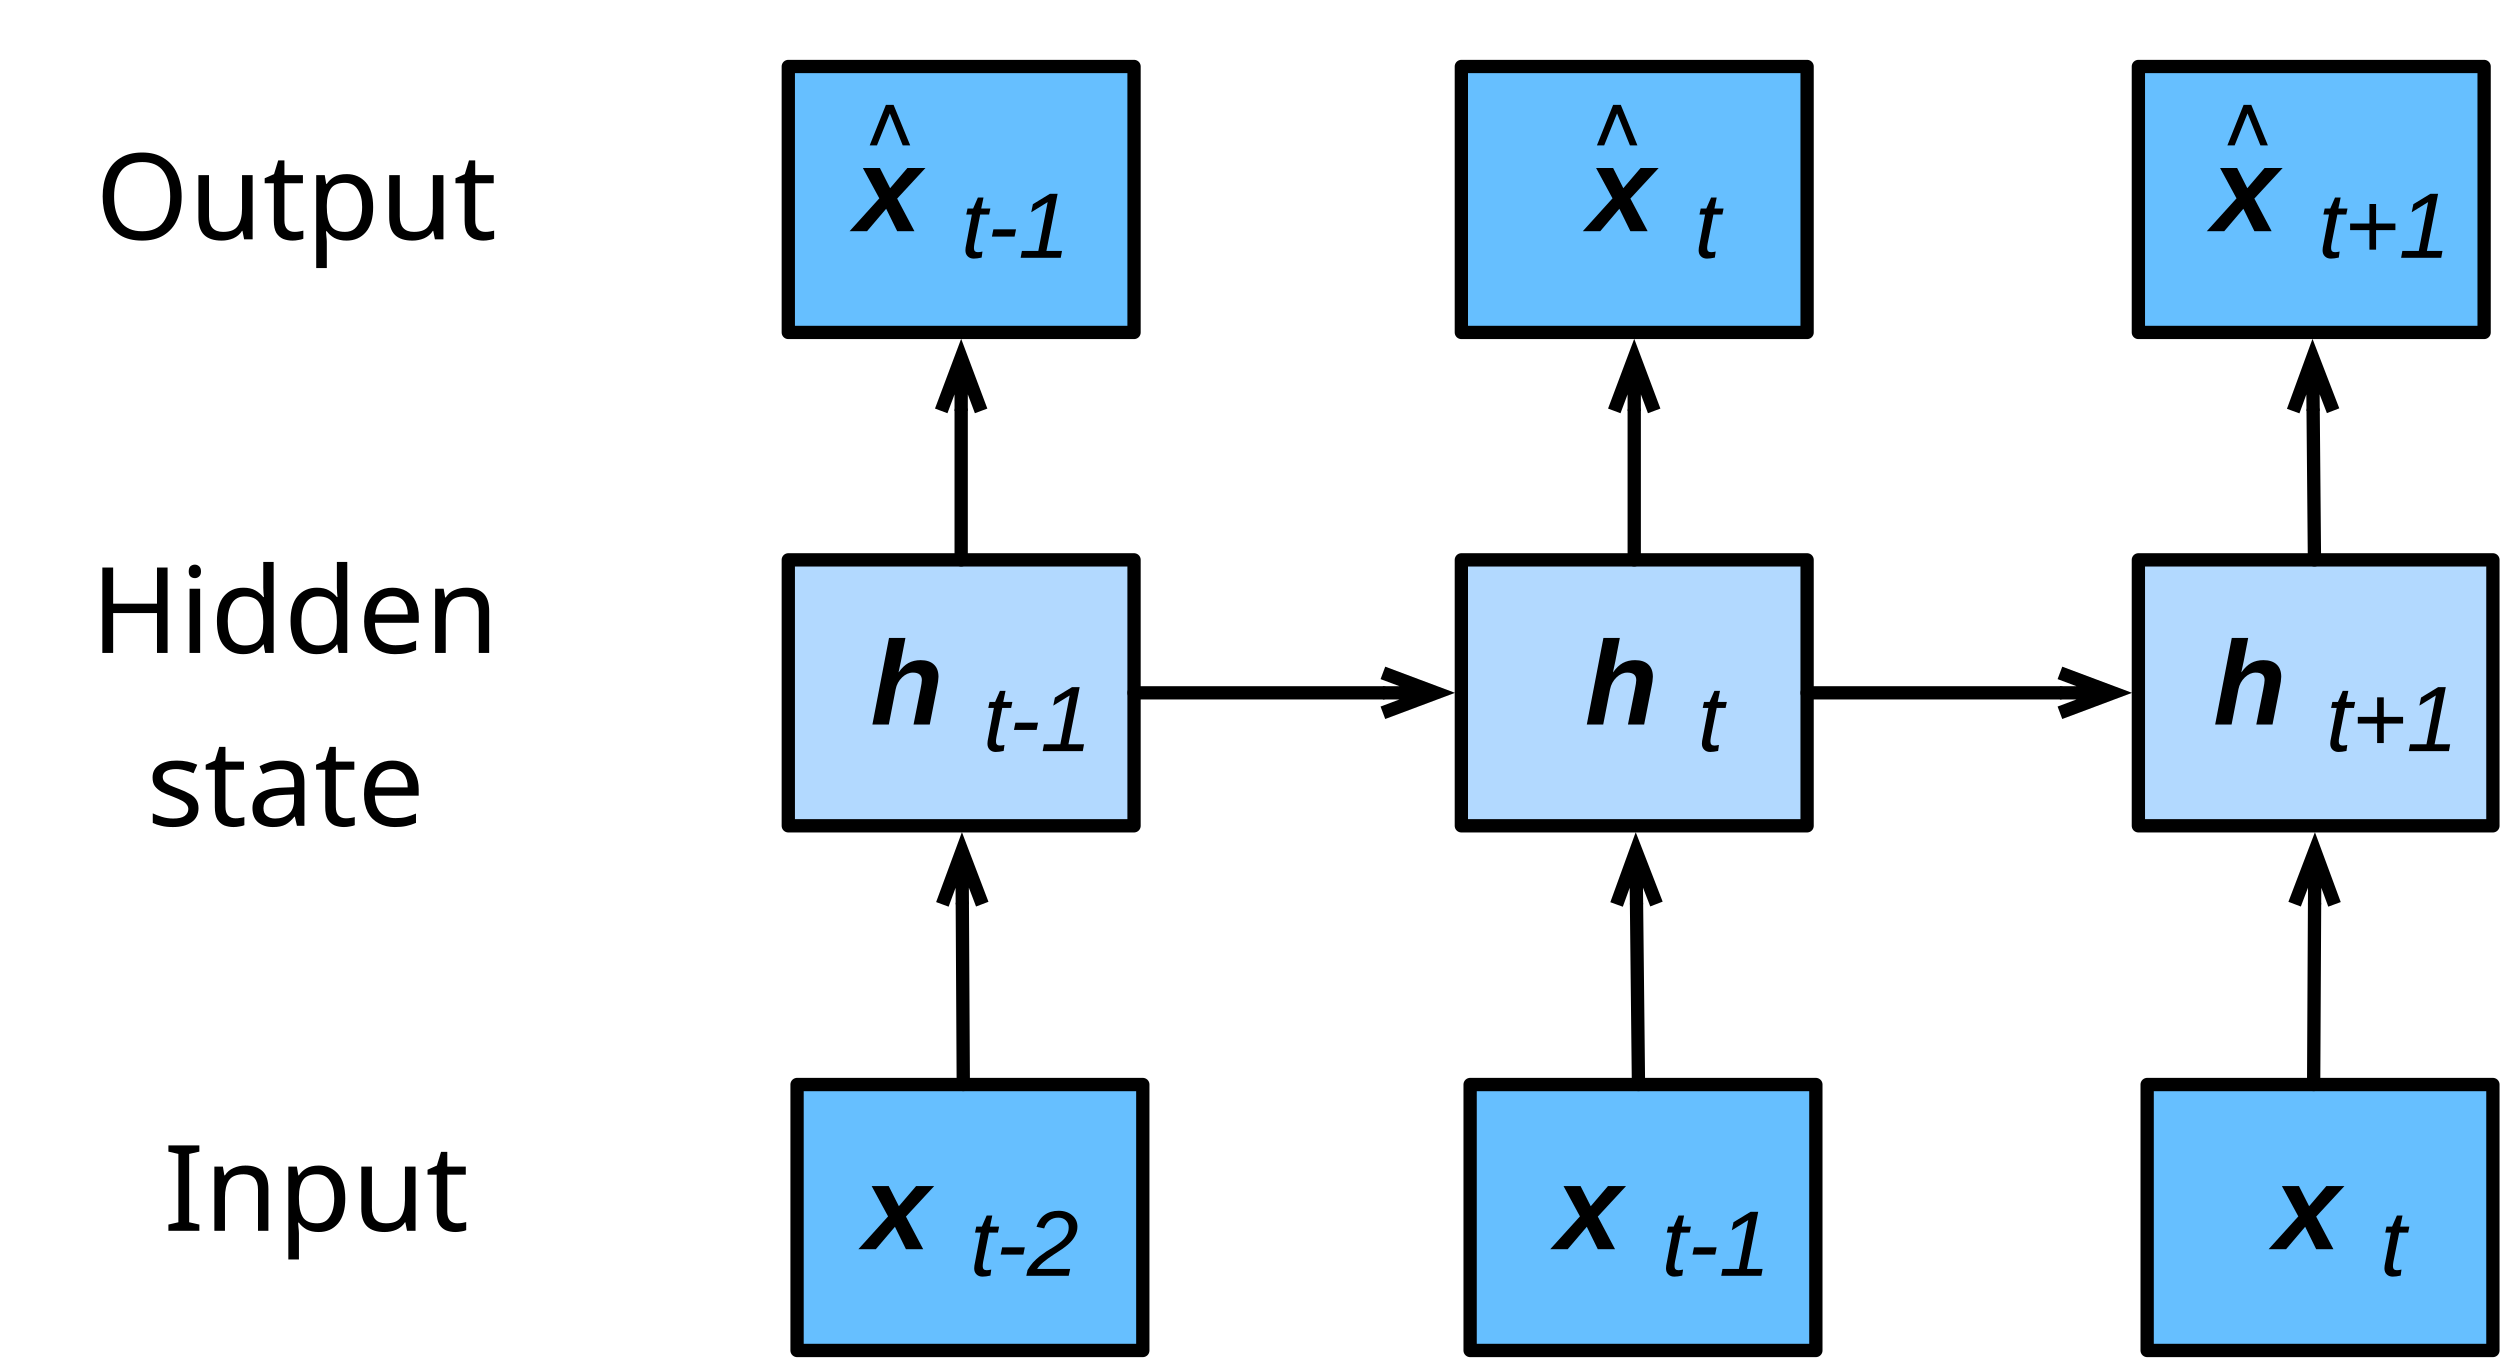
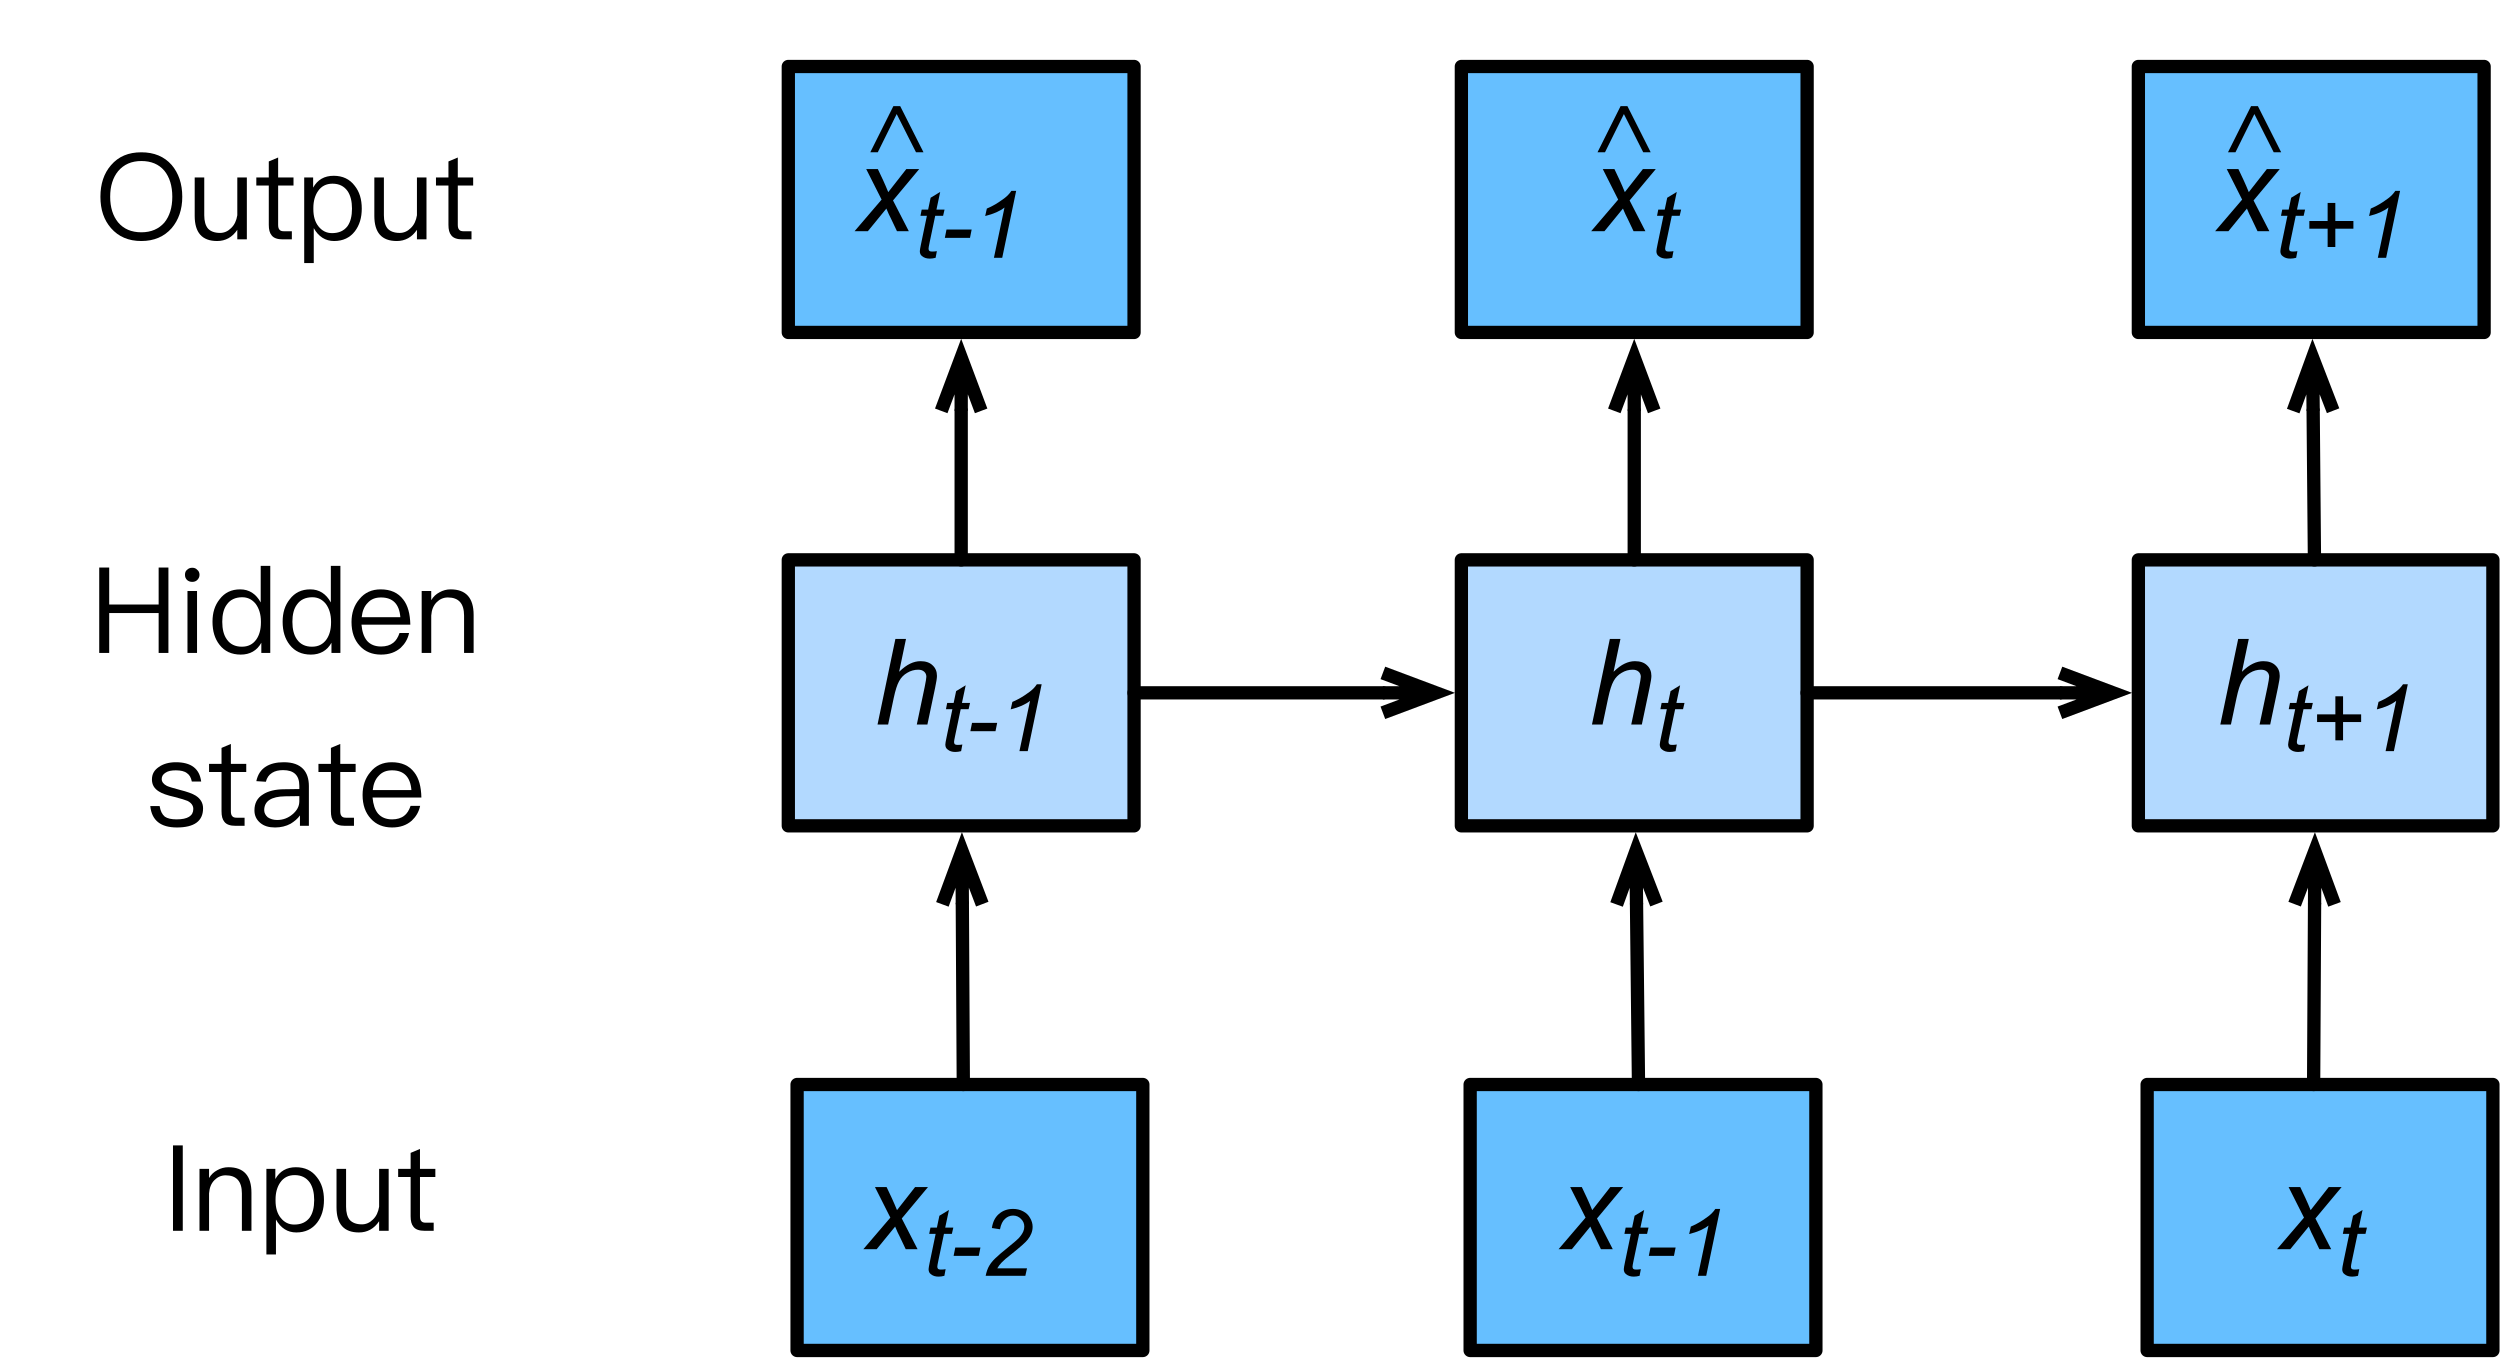
- <svg xmlns="http://www.w3.org/2000/svg" version="1.1" viewBox="13 69 188 103" width="188" height="103">
+ <svg xmlns="http://www.w3.org/2000/svg" xmlns:xlink="http://www.w3.org/1999/xlink" width="188pt" height="103pt" viewBox="0 0 188 103" version="1.1">
  <defs>
-     <font-face font-family="Arial" font-size="9" panose-1="2 11 7 4 2 2 2 9 2 4" units-per-em="1000" underline-position="-105.957" underline-thickness="104.98" slope="-1333.333" x-height="518.555" cap-height="715.332" ascent="905.273" descent="-211.914" font-style="italic" font-weight="700">
-       <font-face-src>
-         <font-face-name name="Arial-BoldItalicMT" />
-       </font-face-src>
-     </font-face>
-     <font-face font-family="Arial" font-size="7" panose-1="2 11 6 4 2 2 2 9 2 4" units-per-em="1000" underline-position="-105.957" underline-thickness="73.242" slope="-1714.286" x-height="518.555" cap-height="715.82" ascent="905.273" descent="-211.914" font-style="italic" font-weight="400">
-       <font-face-src>
-         <font-face-name name="Arial-ItalicMT" />
-       </font-face-src>
-     </font-face>
-     <marker orient="auto" overflow="visible" markerUnits="strokeWidth" id="StickArrow_Marker" stroke-linejoin="miter" stroke-miterlimit="10" viewBox="-1 -3 6 6" markerWidth="6" markerHeight="6" color="black">
-       <g>
-         <path d="M 4 0 L 0 0 M 0 -1.5 L 4 0 L 0 1.5" fill="none" stroke="currentColor" stroke-width="1" />
-       </g>
-     </marker>
-     <font-face font-family="PingFang SC" font-size="9" panose-1="2 11 4 0 0 0 0 0 0 0" units-per-em="1000" underline-position="-150" underline-thickness="58" slope="0" x-height="600" cap-height="860" ascent="1060.002" descent="-340.001" font-weight="400">
-       <font-face-src>
-         <font-face-name name="PingFangSC-Regular" />
-       </font-face-src>
-     </font-face>
-     <font-face font-family="Helvetica Neue" font-size="8" panose-1="2 0 5 3 0 0 0 2 0 4" units-per-em="1000" underline-position="-100" underline-thickness="50" slope="0" x-height="517" cap-height="714" ascent="951.996" descent="-212.997" font-weight="400">
-       <font-face-src>
-         <font-face-name name="HelveticaNeue" />
-       </font-face-src>
-     </font-face>
+     <g>
+       <symbol overflow="visible" id="glyph0-0">
+         <path style="stroke:none;" d="M 1.125 0 L 1.125 -5.625 L 5.625 -5.625 L 5.625 0 Z M 1.266 -0.141 L 5.484 -0.141 L 5.484 -5.484 L 1.266 -5.484 Z M 1.266 -0.141 " />
+       </symbol>
+       <symbol overflow="visible" id="glyph0-1">
+         <path style="stroke:none;" d="M 0.297 0 L 1.641 -6.438 L 2.438 -6.438 L 1.922 -3.969 C 2.223 -4.258 2.5 -4.461 2.75 -4.578 C 3.008 -4.703 3.27 -4.766 3.531 -4.766 C 3.926 -4.766 4.227 -4.66 4.438 -4.453 C 4.656 -4.254 4.766 -3.988 4.766 -3.656 C 4.766 -3.5 4.719 -3.195 4.625 -2.75 L 4.047 0 L 3.25 0 L 3.844 -2.828 C 3.926 -3.234 3.969 -3.488 3.969 -3.594 C 3.969 -3.75 3.914 -3.875 3.812 -3.969 C 3.707 -4.07 3.555 -4.125 3.359 -4.125 C 3.066 -4.125 2.789 -4.047 2.531 -3.891 C 2.27 -3.742 2.066 -3.535 1.922 -3.266 C 1.773 -3.004 1.641 -2.582 1.516 -2 L 1.094 0 Z M 0.297 0 " />
+       </symbol>
+       <symbol overflow="visible" id="glyph0-2">
+         <path style="stroke:none;" d="M -0.016 0 L 2.016 -2.375 L 0.859 -4.672 L 1.734 -4.672 L 2.125 -3.844 C 2.27 -3.531 2.398 -3.227 2.516 -2.938 L 3.875 -4.672 L 4.844 -4.672 L 2.875 -2.312 L 4.062 0 L 3.172 0 L 2.719 -0.953 C 2.613 -1.148 2.5 -1.398 2.375 -1.703 L 0.984 0 Z M -0.016 0 " />
+       </symbol>
+       <symbol overflow="visible" id="glyph1-0">
+         <path style="stroke:none;" d="M 0.875 0 L 0.875 -4.375 L 4.375 -4.375 L 4.375 0 Z M 0.984 -0.109 L 4.266 -0.109 L 4.266 -4.266 L 0.984 -4.266 Z M 0.984 -0.109 " />
+       </symbol>
+       <symbol overflow="visible" id="glyph1-1">
+         <path style="stroke:none;" d="M 1.672 -0.5 L 1.578 0 C 1.43 0.039 1.285 0.062 1.141 0.062 C 0.898 0.062 0.707 0 0.562 -0.125 C 0.445 -0.207 0.391 -0.332 0.391 -0.5 C 0.391 -0.57 0.422 -0.754 0.484 -1.047 L 0.922 -3.156 L 0.438 -3.156 L 0.531 -3.625 L 1.016 -3.625 L 1.203 -4.516 L 1.922 -4.953 L 1.641 -3.625 L 2.25 -3.625 L 2.141 -3.156 L 1.547 -3.156 L 1.125 -1.141 C 1.07 -0.891 1.047 -0.738 1.047 -0.688 C 1.047 -0.613 1.066 -0.555 1.109 -0.516 C 1.148 -0.484 1.219 -0.469 1.312 -0.469 C 1.445 -0.469 1.566 -0.477 1.672 -0.5 Z M 1.672 -0.5 " />
+       </symbol>
+       <symbol overflow="visible" id="glyph1-2">
+         <path style="stroke:none;" d="M 0.328 -1.5 L 0.453 -2.125 L 2.344 -2.125 L 2.219 -1.5 Z M 0.328 -1.5 " />
+       </symbol>
+       <symbol overflow="visible" id="glyph1-3">
+         <path style="stroke:none;" d="M 1.688 0 L 2.484 -3.781 C 2.141 -3.508 1.656 -3.297 1.031 -3.141 L 1.156 -3.703 C 1.457 -3.828 1.758 -3.988 2.062 -4.188 C 2.363 -4.383 2.586 -4.555 2.734 -4.703 C 2.828 -4.797 2.914 -4.906 3 -5.031 L 3.359 -5.031 L 2.312 0 Z M 1.688 0 " />
+       </symbol>
+       <symbol overflow="visible" id="glyph1-4">
+         <path style="stroke:none;" d="M 2 -0.812 L 2 -2.188 L 0.625 -2.188 L 0.625 -2.766 L 2 -2.766 L 2 -4.125 L 2.578 -4.125 L 2.578 -2.766 L 3.938 -2.766 L 3.938 -2.188 L 2.578 -2.188 L 2.578 -0.812 Z M 2 -0.812 " />
+       </symbol>
+       <symbol overflow="visible" id="glyph1-5">
+         <path style="stroke:none;" d="M 0.406 0 C 0.469 -0.301 0.555 -0.551 0.672 -0.75 C 0.785 -0.945 0.938 -1.133 1.125 -1.312 C 1.312 -1.5 1.672 -1.805 2.203 -2.234 C 2.523 -2.492 2.75 -2.688 2.875 -2.812 C 3.039 -2.988 3.16 -3.16 3.234 -3.328 C 3.285 -3.441 3.312 -3.566 3.312 -3.703 C 3.312 -3.93 3.227 -4.125 3.062 -4.281 C 2.906 -4.445 2.707 -4.531 2.469 -4.531 C 2.238 -4.531 2.035 -4.445 1.859 -4.281 C 1.68 -4.125 1.555 -3.863 1.484 -3.5 L 0.875 -3.594 C 0.938 -4.039 1.109 -4.391 1.391 -4.641 C 1.68 -4.898 2.039 -5.031 2.469 -5.031 C 2.75 -5.031 3.004 -4.969 3.234 -4.844 C 3.461 -4.727 3.633 -4.562 3.75 -4.344 C 3.875 -4.133 3.938 -3.914 3.938 -3.688 C 3.938 -3.352 3.816 -3.035 3.578 -2.734 C 3.43 -2.535 3.004 -2.156 2.297 -1.594 C 1.984 -1.352 1.754 -1.156 1.609 -1 C 1.461 -0.844 1.352 -0.695 1.281 -0.562 L 3.516 -0.562 L 3.391 0 Z M 0.406 0 " />
+       </symbol>
+       <symbol overflow="visible" id="glyph2-0">
+         <path style="stroke:none;" d="" />
+       </symbol>
+       <symbol overflow="visible" id="glyph2-1">
+         <path style="stroke:none;" d="M 0.641 -6.422 L 0.641 0 L 1.391 0 L 1.391 -3 L 5.109 -3 L 5.109 0 L 5.844 0 L 5.844 -6.422 L 5.109 -6.422 L 5.109 -3.641 L 1.391 -3.641 L 1.391 -6.422 Z M 0.641 -6.422 " />
+       </symbol>
+       <symbol overflow="visible" id="glyph2-2">
+         <path style="stroke:none;" d="M 1.156 -6.406 C 1 -6.406 0.875 -6.359 0.766 -6.25 C 0.656 -6.172 0.609 -6.031 0.609 -5.875 C 0.609 -5.719 0.656 -5.594 0.766 -5.484 C 0.875 -5.391 1 -5.344 1.156 -5.344 C 1.312 -5.344 1.438 -5.391 1.531 -5.484 C 1.641 -5.594 1.703 -5.719 1.703 -5.875 C 1.703 -6.031 1.641 -6.172 1.531 -6.25 C 1.438 -6.359 1.312 -6.406 1.156 -6.406 Z M 0.797 -4.656 L 0.797 0 L 1.516 0 L 1.516 -4.656 Z M 0.797 -4.656 " />
+       </symbol>
+       <symbol overflow="visible" id="glyph2-3">
+         <path style="stroke:none;" d="M 4 -6.547 L 4 -3.797 C 3.641 -4.453 3.125 -4.781 2.453 -4.781 C 1.797 -4.781 1.281 -4.531 0.906 -4.031 C 0.547 -3.578 0.375 -3.031 0.375 -2.344 C 0.375 -1.641 0.547 -1.062 0.906 -0.609 C 1.281 -0.125 1.812 0.125 2.5 0.125 C 3.188 0.125 3.719 -0.172 4.047 -0.766 L 4.047 0 L 4.719 0 L 4.719 -6.547 Z M 2.609 -4.188 C 3.031 -4.188 3.359 -4.016 3.625 -3.688 C 3.875 -3.344 4.016 -2.906 4.016 -2.359 L 4.016 -2.281 C 4.016 -1.75 3.891 -1.328 3.672 -1.016 C 3.406 -0.641 3.047 -0.469 2.578 -0.469 C 2.078 -0.469 1.703 -0.656 1.453 -1.016 C 1.219 -1.344 1.109 -1.781 1.109 -2.344 C 1.109 -2.891 1.219 -3.328 1.453 -3.641 C 1.703 -4 2.094 -4.188 2.609 -4.188 Z M 2.609 -4.188 " />
+       </symbol>
+       <symbol overflow="visible" id="glyph2-4">
+         <path style="stroke:none;" d="M 2.469 -4.781 C 1.797 -4.781 1.266 -4.531 0.875 -4.047 C 0.484 -3.594 0.281 -3.016 0.281 -2.328 C 0.281 -1.578 0.484 -0.984 0.906 -0.531 C 1.297 -0.094 1.844 0.125 2.5 0.125 C 3.109 0.125 3.594 -0.047 3.984 -0.391 C 4.297 -0.688 4.516 -1.047 4.609 -1.5 L 3.891 -1.5 C 3.781 -1.172 3.625 -0.922 3.422 -0.766 C 3.188 -0.578 2.875 -0.484 2.5 -0.484 C 2.062 -0.484 1.703 -0.625 1.453 -0.906 C 1.203 -1.203 1.078 -1.609 1.031 -2.125 L 4.703 -2.125 C 4.688 -2.938 4.516 -3.578 4.172 -4.016 C 3.781 -4.531 3.219 -4.781 2.469 -4.781 Z M 2.5 -4.172 C 3.375 -4.172 3.875 -3.688 3.953 -2.688 L 1.047 -2.688 C 1.094 -3.141 1.234 -3.5 1.5 -3.766 C 1.75 -4.047 2.078 -4.172 2.5 -4.172 Z M 2.5 -4.172 " />
+       </symbol>
+       <symbol overflow="visible" id="glyph2-5">
+         <path style="stroke:none;" d="M 2.734 -4.781 C 2.438 -4.781 2.156 -4.703 1.906 -4.562 C 1.641 -4.422 1.438 -4.234 1.281 -3.969 L 1.281 -4.656 L 0.562 -4.656 L 0.562 0 L 1.281 0 L 1.281 -2.812 C 1.312 -3.234 1.438 -3.562 1.688 -3.812 C 1.922 -4.047 2.203 -4.172 2.531 -4.172 C 3.344 -4.172 3.75 -3.719 3.75 -2.812 L 3.75 0 L 4.469 0 L 4.469 -2.859 C 4.469 -4.141 3.891 -4.781 2.734 -4.781 Z M 2.734 -4.781 " />
+       </symbol>
+       <symbol overflow="visible" id="glyph2-6">
+         <path style="stroke:none;" d="M 2.203 -4.781 C 1.688 -4.781 1.25 -4.656 0.922 -4.422 C 0.578 -4.188 0.406 -3.891 0.406 -3.484 C 0.406 -3.094 0.578 -2.797 0.938 -2.578 C 1.156 -2.438 1.531 -2.297 2.094 -2.172 C 2.594 -2.047 2.922 -1.938 3.078 -1.875 C 3.359 -1.734 3.516 -1.531 3.516 -1.266 C 3.516 -0.75 3.094 -0.484 2.266 -0.484 C 1.875 -0.484 1.578 -0.547 1.375 -0.688 C 1.172 -0.859 1.047 -1.109 0.984 -1.484 L 0.281 -1.484 C 0.391 -0.406 1.062 0.125 2.281 0.125 C 3.594 0.125 4.25 -0.359 4.25 -1.312 C 4.25 -1.719 4.062 -2.031 3.703 -2.266 C 3.453 -2.422 3.062 -2.562 2.5 -2.703 C 2.031 -2.828 1.703 -2.922 1.531 -3 C 1.266 -3.141 1.141 -3.312 1.141 -3.516 C 1.141 -3.719 1.234 -3.875 1.438 -4 C 1.625 -4.125 1.875 -4.172 2.203 -4.172 C 2.562 -4.172 2.859 -4.109 3.047 -3.953 C 3.234 -3.828 3.344 -3.625 3.406 -3.328 L 4.109 -3.328 C 3.984 -4.297 3.359 -4.781 2.203 -4.781 Z M 2.203 -4.781 " />
+       </symbol>
+       <symbol overflow="visible" id="glyph2-7">
+         <path style="stroke:none;" d="M 1.797 -6.156 L 1.094 -5.859 L 1.094 -4.656 L 0.156 -4.656 L 0.156 -4.047 L 1.094 -4.047 L 1.094 -1.094 C 1.094 -0.734 1.156 -0.484 1.312 -0.297 C 1.469 -0.094 1.75 0 2.141 0 L 2.828 0 L 2.828 -0.609 L 2.234 -0.609 C 2.078 -0.609 1.969 -0.641 1.906 -0.719 C 1.828 -0.797 1.797 -0.922 1.797 -1.094 L 1.797 -4.047 L 2.953 -4.047 L 2.953 -4.656 L 1.797 -4.656 Z M 1.797 -6.156 " />
+       </symbol>
+       <symbol overflow="visible" id="glyph2-8">
+         <path style="stroke:none;" d="M 2.578 -4.781 C 2.031 -4.781 1.578 -4.672 1.234 -4.453 C 0.859 -4.219 0.625 -3.859 0.516 -3.359 L 1.234 -3.312 C 1.312 -3.609 1.453 -3.828 1.703 -3.984 C 1.922 -4.125 2.203 -4.188 2.531 -4.188 C 3.344 -4.188 3.75 -3.797 3.75 -3.016 L 3.75 -2.766 L 2.641 -2.75 C 1.938 -2.75 1.391 -2.609 1.016 -2.359 C 0.578 -2.094 0.375 -1.688 0.375 -1.156 C 0.375 -0.781 0.516 -0.469 0.812 -0.219 C 1.094 0.016 1.453 0.125 1.922 0.125 C 2.359 0.125 2.75 0.031 3.094 -0.156 C 3.375 -0.328 3.625 -0.531 3.797 -0.781 L 3.797 0 L 4.469 0 L 4.469 -2.984 C 4.469 -3.531 4.328 -3.953 4.062 -4.25 C 3.734 -4.609 3.25 -4.781 2.578 -4.781 Z M 3.75 -2.234 L 3.75 -1.844 C 3.75 -1.469 3.578 -1.156 3.25 -0.875 C 2.906 -0.578 2.516 -0.438 2.078 -0.438 C 1.797 -0.438 1.562 -0.516 1.375 -0.641 C 1.203 -0.797 1.109 -0.969 1.109 -1.172 C 1.109 -1.859 1.641 -2.203 2.688 -2.219 Z M 3.75 -2.234 " />
+       </symbol>
+       <symbol overflow="visible" id="glyph2-9">
+         <path style="stroke:none;" d="M 3.453 -6.547 C 2.484 -6.547 1.734 -6.234 1.172 -5.578 C 0.641 -4.969 0.375 -4.172 0.375 -3.203 C 0.375 -2.234 0.641 -1.453 1.172 -0.844 C 1.734 -0.203 2.484 0.125 3.453 0.125 C 4.406 0.125 5.172 -0.203 5.734 -0.844 C 6.25 -1.453 6.531 -2.234 6.531 -3.203 C 6.531 -4.188 6.25 -4.984 5.734 -5.594 C 5.172 -6.234 4.406 -6.547 3.453 -6.547 Z M 3.453 -5.891 C 4.188 -5.891 4.766 -5.656 5.188 -5.156 C 5.578 -4.672 5.781 -4.016 5.781 -3.203 C 5.781 -2.391 5.578 -1.75 5.188 -1.266 C 4.766 -0.781 4.188 -0.531 3.453 -0.531 C 2.703 -0.531 2.125 -0.781 1.703 -1.281 C 1.312 -1.766 1.109 -2.406 1.109 -3.203 C 1.109 -4 1.312 -4.641 1.703 -5.125 C 2.141 -5.641 2.719 -5.891 3.453 -5.891 Z M 3.453 -5.891 " />
+       </symbol>
+       <symbol overflow="visible" id="glyph2-10">
+         <path style="stroke:none;" d="M 0.562 -4.656 L 0.562 -1.766 C 0.562 -0.516 1.109 0.125 2.25 0.125 C 2.875 0.125 3.391 -0.156 3.766 -0.719 L 3.766 0 L 4.484 0 L 4.484 -4.656 L 3.766 -4.656 L 3.766 -1.812 C 3.703 -1.422 3.562 -1.094 3.297 -0.844 C 3.062 -0.609 2.781 -0.484 2.469 -0.484 C 2.047 -0.484 1.75 -0.609 1.562 -0.812 C 1.375 -1.031 1.281 -1.375 1.281 -1.812 L 1.281 -4.656 Z M 0.562 -4.656 " />
+       </symbol>
+       <symbol overflow="visible" id="glyph2-11">
+         <path style="stroke:none;" d="M 2.781 -4.781 C 2.078 -4.781 1.562 -4.484 1.234 -3.891 L 1.234 -4.656 L 0.562 -4.656 L 0.562 1.781 L 1.281 1.781 L 1.281 -0.844 C 1.641 -0.203 2.156 0.125 2.812 0.125 C 3.484 0.125 4 -0.125 4.375 -0.609 C 4.719 -1.062 4.891 -1.625 4.891 -2.312 C 4.891 -3.016 4.719 -3.578 4.359 -4.031 C 3.984 -4.531 3.453 -4.781 2.781 -4.781 Z M 2.688 -4.188 C 3.188 -4.188 3.562 -4 3.828 -3.625 C 4.047 -3.297 4.156 -2.859 4.156 -2.312 C 4.156 -1.75 4.047 -1.312 3.812 -0.984 C 3.547 -0.641 3.172 -0.469 2.656 -0.469 C 2.234 -0.469 1.906 -0.641 1.641 -0.969 C 1.375 -1.297 1.25 -1.734 1.25 -2.266 L 1.25 -2.359 C 1.25 -2.875 1.375 -3.312 1.609 -3.641 C 1.859 -4 2.219 -4.188 2.688 -4.188 Z M 2.688 -4.188 " />
+       </symbol>
+       <symbol overflow="visible" id="glyph2-12">
+         <path style="stroke:none;" d="" />
+       </symbol>
+       <symbol overflow="visible" id="glyph2-13">
+         <path style="stroke:none;" d="M 0.703 -6.422 L 0.703 0 L 1.438 0 L 1.438 -6.422 Z M 0.703 -6.422 " />
+       </symbol>
+       <symbol overflow="visible" id="glyph3-0">
+         <path style="stroke:none;" d="M 3.266 -5.328 L 0.812 -5.328 L 0.812 -0.375 L 3.266 -0.375 Z M 3.688 -5.703 L 3.688 -0.016 L 0.406 -0.016 L 0.406 -5.703 Z M 3.688 -5.703 " />
+       </symbol>
+       <symbol overflow="visible" id="glyph3-1">
+         <path style="stroke:none;" d="M 2.141 -5.578 L 0.406 -2.109 L 0.969 -2.109 L 2.391 -4.984 L 3.844 -2.109 L 4.406 -2.109 L 2.656 -5.578 Z M 2.141 -5.578 " />
+       </symbol>
+     </g>
  </defs>
-   <g id="Canvas_1" fill="none" stroke="none" fill-opacity="1" stroke-opacity="1" stroke-dasharray="none">
-     <g id="Canvas_1: Layer 2">
-       <g id="Graphic_18">
-         <rect x="72.28" y="111.101" width="26" height="20" fill="#b2d9ff" />
-         <rect x="72.28" y="111.101" width="26" height="20" stroke="black" stroke-linecap="round" stroke-linejoin="round" stroke-width="1" />
-         <text transform="translate(77.27983 115.4863)" fill="black">
-           <tspan font-family="Arial" font-size="9" font-style="italic" font-weight="700" fill="black" x="1.167" y="8">h</tspan>
-           <tspan font-family="Arial" font-size="7" font-style="italic" font-weight="400" fill="black" y="10">t-1</tspan>
-         </text>
-       </g>
-       <g id="Graphic_17">
-         <rect x="122.894" y="111.101" width="26" height="20" fill="#b2d9ff" />
-         <rect x="122.894" y="111.101" width="26" height="20" stroke="black" stroke-linecap="round" stroke-linejoin="round" stroke-width="1" />
-         <text transform="translate(127.8937 115.4863)" fill="black">
-           <tspan font-family="Arial" font-size="9" font-style="italic" font-weight="700" fill="black" x="4.279" y="8">h</tspan>
-           <tspan font-family="Arial" font-size="7" font-style="italic" font-weight="400" fill="black" y="10">t</tspan>
-         </text>
-       </g>
-       <g id="Graphic_16">
-         <rect x="173.806" y="111.101" width="26.66" height="20" fill="#b2d9ff" />
-         <rect x="173.806" y="111.101" width="26.66" height="20" stroke="black" stroke-linecap="round" stroke-linejoin="round" stroke-width="1" />
-         <text transform="translate(178.8062 115.4863)" fill="black">
-           <tspan font-family="Arial" font-size="9" font-style="italic" font-weight="700" fill="black" x=".618" y="8">h</tspan>
-           <tspan font-family="Arial" font-size="7" font-style="italic" font-weight="400" fill="black" y="10">t+1</tspan>
-         </text>
-       </g>
-       <g id="Graphic_15">
-         <rect x="72.28" y="74" width="26" height="20" fill="#66bfff" />
-         <rect x="72.28" y="74" width="26" height="20" stroke="black" stroke-linecap="round" stroke-linejoin="round" stroke-width="1" />
-         <text transform="translate(77.27983 78.3855)" fill="black">
-           <tspan font-family="Arial" font-size="9" font-style="italic" font-weight="700" fill="black" x="0" y="8">x</tspan>
-           <tspan font-family="Arial" font-size="7" font-style="italic" font-weight="400" fill="black" y="10">t-1</tspan>
-         </text>
-       </g>
-       <g id="Graphic_14">
-         <rect x="122.894" y="74" width="26" height="20" fill="#66bfff" />
-         <rect x="122.894" y="74" width="26" height="20" stroke="black" stroke-linecap="round" stroke-linejoin="round" stroke-width="1" />
-         <text transform="translate(127.8937 78.3855)" fill="black">
-           <tspan font-family="Arial" font-size="9" font-style="italic" font-weight="700" fill="black" x="4.525" y="8">x</tspan>
-           <tspan font-family="Arial" font-size="7" font-style="italic" font-weight="400" fill="black" y="10">t</tspan>
-         </text>
-       </g>
-       <g id="Graphic_13">
-         <rect x="173.806" y="74" width="26" height="20" fill="#66bfff" />
-         <rect x="173.806" y="74" width="26" height="20" stroke="black" stroke-linecap="round" stroke-linejoin="round" stroke-width="1" />
-         <text transform="translate(178.8062 78.3855)" fill="black">
-           <tspan font-family="Arial" font-size="9" font-style="italic" font-weight="700" fill="black" x=".534" y="8">x</tspan>
-           <tspan font-family="Arial" font-size="7" font-style="italic" font-weight="400" fill="black" y="10">t+1</tspan>
-         </text>
-       </g>
-       <g id="Line_12">
-         <line x1="98.28" y1="121.101" x2="116.994" y2="121.101" marker-end="url(#StickArrow_Marker)" stroke="black" stroke-linecap="round" stroke-linejoin="round" stroke-width="1" />
-       </g>
-       <g id="Line_11">
-         <line x1="148.894" y1="121.101" x2="167.906" y2="121.101" marker-end="url(#StickArrow_Marker)" stroke="black" stroke-linecap="round" stroke-linejoin="round" stroke-width="1" />
-       </g>
-       <g id="Line_10">
-         <line x1="85.28" y1="111.101" x2="85.28" y2="99.9" marker-end="url(#StickArrow_Marker)" stroke="black" stroke-linecap="round" stroke-linejoin="round" stroke-width="1" />
-       </g>
-       <g id="Line_9">
-         <line x1="135.894" y1="111.101" x2="135.894" y2="99.9" marker-end="url(#StickArrow_Marker)" stroke="black" stroke-linecap="round" stroke-linejoin="round" stroke-width="1" />
-       </g>
-       <g id="Line_8">
-         <line x1="187.047" y1="111.101" x2="186.948" y2="99.9" marker-end="url(#StickArrow_Marker)" stroke="black" stroke-linecap="round" stroke-linejoin="round" stroke-width="1" />
-       </g>
-       <g id="Graphic_4">
-         <text transform="translate(19.821 108.1008)" fill="black">
-           <tspan font-family="PingFang SC" font-size="9" font-weight="400" fill="black" x="8526513e-20" y="10">Hidden</tspan>
-           <tspan font-family="PingFang SC" font-size="9" font-weight="400" fill="black" x="4.199" y="23">state</tspan>
-         </text>
-       </g>
-       <g id="Graphic_3">
-         <text transform="translate(18.678 77)" fill="black">
-           <tspan font-family="PingFang SC" font-size="9" font-weight="400" fill="black" x="1.498" y="10">Output </tspan>
-         </text>
-       </g>
-       <g id="Graphic_50">
-         <text transform="translate(77.9395 74.55966)" fill="black">
-           <tspan font-family="Helvetica Neue" font-size="8" font-weight="400" fill="black" x=".1" y="8">^</tspan>
-         </text>
-       </g>
-       <g id="Graphic_51">
-         <text transform="translate(132.6264 74.55966)" fill="black">
-           <tspan font-family="Helvetica Neue" font-size="8" font-weight="400" fill="black" x=".1" y="8">^</tspan>
-         </text>
-       </g>
-       <g id="Graphic_52">
-         <text transform="translate(180.038 74.55966)" fill="black">
-           <tspan font-family="Helvetica Neue" font-size="8" font-weight="400" fill="black" x=".1" y="8">^</tspan>
-         </text>
-       </g>
-       <g id="Graphic_61">
-         <rect x="72.939" y="150.556" width="26" height="20" fill="#66bfff" />
-         <rect x="72.939" y="150.556" width="26" height="20" stroke="black" stroke-linecap="round" stroke-linejoin="round" stroke-width="1" />
-         <text transform="translate(77.9395 154.9413)" fill="black">
-           <tspan font-family="Arial" font-size="9" font-style="italic" font-weight="700" fill="black" x="0" y="8">x</tspan>
-           <tspan font-family="Arial" font-size="7" font-style="italic" font-weight="400" fill="black" y="10">t-2</tspan>
-         </text>
-       </g>
-       <g id="Graphic_60">
-         <rect x="123.553" y="150.556" width="26" height="20" fill="#66bfff" />
-         <rect x="123.553" y="150.556" width="26" height="20" stroke="black" stroke-linecap="round" stroke-linejoin="round" stroke-width="1" />
-         <text transform="translate(128.5534 154.9413)" fill="black">
-           <tspan font-family="Arial" font-size="9" font-style="italic" font-weight="700" fill="black" x="1.413" y="8">x</tspan>
-           <tspan font-family="Arial" font-size="7" font-style="italic" font-weight="400" fill="black" y="10">t-1</tspan>
-         </text>
-       </g>
-       <g id="Graphic_59">
-         <rect x="174.466" y="150.556" width="26" height="20" fill="#66bfff" />
-         <rect x="174.466" y="150.556" width="26" height="20" stroke="black" stroke-linecap="round" stroke-linejoin="round" stroke-width="1" />
-         <text transform="translate(179.4659 154.9413)" fill="black">
-           <tspan font-family="Arial" font-size="9" font-style="italic" font-weight="700" fill="black" x="4.525" y="8">x</tspan>
-           <tspan font-family="Arial" font-size="7" font-style="italic" font-weight="400" fill="black" y="10">t</tspan>
-         </text>
-       </g>
-       <g id="Line_63">
-         <line x1="85.439" y1="150.556" x2="85.366" y2="137.001" marker-end="url(#StickArrow_Marker)" stroke="black" stroke-linecap="round" stroke-linejoin="round" stroke-width="1" />
-       </g>
-       <g id="Line_64">
-         <line x1="136.213" y1="150.556" x2="136.066" y2="137" marker-end="url(#StickArrow_Marker)" stroke="black" stroke-linecap="round" stroke-linejoin="round" stroke-width="1" />
-       </g>
-       <g id="Line_65">
-         <line x1="186.986" y1="150.556" x2="187.055" y2="137.001" marker-end="url(#StickArrow_Marker)" stroke="black" stroke-linecap="round" stroke-linejoin="round" stroke-width="1" />
-       </g>
-       <g id="Graphic_66">
-         <text transform="translate(23.808 151.5558)" fill="black">
-           <tspan font-family="PingFang SC" font-size="9" font-weight="400" fill="black" x="1.498" y="10">Input </tspan>
-         </text>
-       </g>
+   <g id="surface1">
+     <path style="fill-rule:nonzero;fill:rgb(69.804%,85.098%,100%);fill-opacity:1;stroke-width:1;stroke-linecap:round;stroke-linejoin:round;stroke:rgb(0%,0%,0%);stroke-opacity:1;stroke-miterlimit:10;" d="M 72.281 111.102 L 98.281 111.102 L 98.281 131.102 L 72.281 131.102 Z M 72.281 111.102 " transform="matrix(1,0,0,1,-13,-69)" />
+     <g style="fill:rgb(0%,0%,0%);fill-opacity:1;">
+       <use xlink:href="#glyph0-1" x="65.693" y="54.486" />
+     </g>
+     <g style="fill:rgb(0%,0%,0%);fill-opacity:1;">
+       <use xlink:href="#glyph1-1" x="70.698" y="56.486" />
+     </g>
+     <g style="fill:rgb(0%,0%,0%);fill-opacity:1;">
+       <use xlink:href="#glyph1-2" x="72.643" y="56.486" />
+       <use xlink:href="#glyph1-3" x="74.974" y="56.486" />
+     </g>
+     <path style="fill-rule:nonzero;fill:rgb(69.804%,85.098%,100%);fill-opacity:1;stroke-width:1;stroke-linecap:round;stroke-linejoin:round;stroke:rgb(0%,0%,0%);stroke-opacity:1;stroke-miterlimit:10;" d="M 122.895 111.102 L 148.895 111.102 L 148.895 131.102 L 122.895 131.102 Z M 122.895 111.102 " transform="matrix(1,0,0,1,-13,-69)" />
+     <g style="fill:rgb(0%,0%,0%);fill-opacity:1;">
+       <use xlink:href="#glyph0-1" x="119.419" y="54.486" />
+     </g>
+     <g style="fill:rgb(0%,0%,0%);fill-opacity:1;">
+       <use xlink:href="#glyph1-1" x="124.424" y="56.486" />
+     </g>
+     <path style="fill-rule:nonzero;fill:rgb(69.804%,85.098%,100%);fill-opacity:1;stroke-width:1;stroke-linecap:round;stroke-linejoin:round;stroke:rgb(0%,0%,0%);stroke-opacity:1;stroke-miterlimit:10;" d="M 173.805 111.102 L 200.465 111.102 L 200.465 131.102 L 173.805 131.102 Z M 173.805 111.102 " transform="matrix(1,0,0,1,-13,-69)" />
+     <g style="fill:rgb(0%,0%,0%);fill-opacity:1;">
+       <use xlink:href="#glyph0-1" x="166.671" y="54.486" />
+     </g>
+     <g style="fill:rgb(0%,0%,0%);fill-opacity:1;">
+       <use xlink:href="#glyph1-1" x="171.676" y="56.486" />
+     </g>
+     <g style="fill:rgb(0%,0%,0%);fill-opacity:1;">
+       <use xlink:href="#glyph1-4" x="173.62" y="56.486" />
+       <use xlink:href="#glyph1-3" x="177.708" y="56.486" />
+     </g>
+     <path style="fill-rule:nonzero;fill:rgb(39.999%,74.902%,100%);fill-opacity:1;stroke-width:1;stroke-linecap:round;stroke-linejoin:round;stroke:rgb(0%,0%,0%);stroke-opacity:1;stroke-miterlimit:10;" d="M 72.281 74 L 98.281 74 L 98.281 94 L 72.281 94 Z M 72.281 74 " transform="matrix(1,0,0,1,-13,-69)" />
+     <g style="fill:rgb(0%,0%,0%);fill-opacity:1;">
+       <use xlink:href="#glyph0-2" x="64.28" y="17.386" />
+     </g>
+     <g style="fill:rgb(0%,0%,0%);fill-opacity:1;">
+       <use xlink:href="#glyph1-1" x="68.78" y="19.386" />
+     </g>
+     <g style="fill:rgb(0%,0%,0%);fill-opacity:1;">
+       <use xlink:href="#glyph1-2" x="70.724" y="19.386" />
+       <use xlink:href="#glyph1-3" x="73.055" y="19.386" />
+     </g>
+     <path style="fill-rule:nonzero;fill:rgb(39.999%,74.902%,100%);fill-opacity:1;stroke-width:1;stroke-linecap:round;stroke-linejoin:round;stroke:rgb(0%,0%,0%);stroke-opacity:1;stroke-miterlimit:10;" d="M 122.895 74 L 148.895 74 L 148.895 94 L 122.895 94 Z M 122.895 74 " transform="matrix(1,0,0,1,-13,-69)" />
+     <g style="fill:rgb(0%,0%,0%);fill-opacity:1;">
+       <use xlink:href="#glyph0-2" x="119.671" y="17.386" />
+     </g>
+     <g style="fill:rgb(0%,0%,0%);fill-opacity:1;">
+       <use xlink:href="#glyph1-1" x="124.171" y="19.386" />
+     </g>
+     <path style="fill-rule:nonzero;fill:rgb(39.999%,74.902%,100%);fill-opacity:1;stroke-width:1;stroke-linecap:round;stroke-linejoin:round;stroke:rgb(0%,0%,0%);stroke-opacity:1;stroke-miterlimit:10;" d="M 173.805 74 L 199.805 74 L 199.805 94 L 173.805 94 Z M 173.805 74 " transform="matrix(1,0,0,1,-13,-69)" />
+     <g style="fill:rgb(0%,0%,0%);fill-opacity:1;">
+       <use xlink:href="#glyph0-2" x="166.593" y="17.386" />
+     </g>
+     <g style="fill:rgb(0%,0%,0%);fill-opacity:1;">
+       <use xlink:href="#glyph1-1" x="171.093" y="19.386" />
+     </g>
+     <g style="fill:rgb(0%,0%,0%);fill-opacity:1;">
+       <use xlink:href="#glyph1-4" x="173.038" y="19.386" />
+       <use xlink:href="#glyph1-3" x="177.126" y="19.386" />
+     </g>
+     <path style="fill:none;stroke-width:1;stroke-linecap:round;stroke-linejoin:round;stroke:rgb(0%,0%,0%);stroke-opacity:1;stroke-miterlimit:10;" d="M 98.281 121.102 L 116.992 121.102 " transform="matrix(1,0,0,1,-13,-69)" />
+     <path style="fill:none;stroke-width:1;stroke-linecap:butt;stroke-linejoin:miter;stroke:rgb(0%,0%,0%);stroke-opacity:1;stroke-miterlimit:10;" d="M 120.992 121.102 L 116.992 121.102 M 116.992 119.602 L 120.992 121.102 L 116.992 122.602 " transform="matrix(1,0,0,1,-13,-69)" />
+     <path style="fill:none;stroke-width:1;stroke-linecap:round;stroke-linejoin:round;stroke:rgb(0%,0%,0%);stroke-opacity:1;stroke-miterlimit:10;" d="M 148.895 121.102 L 167.906 121.102 " transform="matrix(1,0,0,1,-13,-69)" />
+     <path style="fill:none;stroke-width:1;stroke-linecap:butt;stroke-linejoin:miter;stroke:rgb(0%,0%,0%);stroke-opacity:1;stroke-miterlimit:10;" d="M 171.906 121.102 L 167.906 121.102 M 167.906 119.602 L 171.906 121.102 L 167.906 122.602 " transform="matrix(1,0,0,1,-13,-69)" />
+     <path style="fill:none;stroke-width:1;stroke-linecap:round;stroke-linejoin:round;stroke:rgb(0%,0%,0%);stroke-opacity:1;stroke-miterlimit:10;" d="M 85.281 111.102 L 85.281 99.898 " transform="matrix(1,0,0,1,-13,-69)" />
+     <path style="fill:none;stroke-width:1;stroke-linecap:butt;stroke-linejoin:miter;stroke:rgb(0%,0%,0%);stroke-opacity:1;stroke-miterlimit:10;" d="M 85.281 95.898 L 85.281 99.898 M 83.781 99.898 L 85.281 95.898 L 86.781 99.898 " transform="matrix(1,0,0,1,-13,-69)" />
+     <path style="fill:none;stroke-width:1;stroke-linecap:round;stroke-linejoin:round;stroke:rgb(0%,0%,0%);stroke-opacity:1;stroke-miterlimit:10;" d="M 135.895 111.102 L 135.895 99.898 " transform="matrix(1,0,0,1,-13,-69)" />
+     <path style="fill:none;stroke-width:1;stroke-linecap:butt;stroke-linejoin:miter;stroke:rgb(0%,0%,0%);stroke-opacity:1;stroke-miterlimit:10;" d="M 135.895 95.898 L 135.895 99.898 M 134.395 99.898 L 135.895 95.898 L 137.395 99.898 " transform="matrix(1,0,0,1,-13,-69)" />
+     <path style="fill:none;stroke-width:1;stroke-linecap:round;stroke-linejoin:round;stroke:rgb(0%,0%,0%);stroke-opacity:1;stroke-miterlimit:10;" d="M 187.047 111.102 L 186.949 99.898 " transform="matrix(1,0,0,1,-13,-69)" />
+     <path style="fill:none;stroke-width:1;stroke-linecap:butt;stroke-linejoin:miter;stroke:rgb(0%,0%,0%);stroke-opacity:1;stroke-miterlimit:10;" d="M 186.91 95.898 L 186.949 99.898 M 185.449 99.914 L 186.91 95.898 L 188.449 99.887 " transform="matrix(1,0,0,1,-13,-69)" />
+     <g style="fill:rgb(0%,0%,0%);fill-opacity:1;">
+       <use xlink:href="#glyph2-1" x="6.821" y="49.101" />
+       <use xlink:href="#glyph2-2" x="13.301" y="49.101" />
+       <use xlink:href="#glyph2-3" x="15.605" y="49.101" />
+       <use xlink:href="#glyph2-3" x="20.879" y="49.101" />
+       <use xlink:href="#glyph2-4" x="26.153" y="49.101" />
+       <use xlink:href="#glyph2-5" x="31.148" y="49.101" />
+     </g>
+     <g style="fill:rgb(0%,0%,0%);fill-opacity:1;">
+       <use xlink:href="#glyph2-6" x="11.02" y="62.101" />
+       <use xlink:href="#glyph2-7" x="15.565" y="62.101" />
+       <use xlink:href="#glyph2-8" x="18.759" y="62.101" />
+       <use xlink:href="#glyph2-7" x="23.791" y="62.101" />
+       <use xlink:href="#glyph2-4" x="26.985" y="62.101" />
+     </g>
+     <g style="fill:rgb(0%,0%,0%);fill-opacity:1;">
+       <use xlink:href="#glyph2-9" x="7.176" y="18" />
+       <use xlink:href="#glyph2-10" x="14.079" y="18" />
+       <use xlink:href="#glyph2-7" x="19.119" y="18" />
+       <use xlink:href="#glyph2-11" x="22.314" y="18" />
+       <use xlink:href="#glyph2-10" x="27.588" y="18" />
+       <use xlink:href="#glyph2-7" x="32.629" y="18" />
+       <use xlink:href="#glyph2-12" x="35.824" y="18" />
+     </g>
+     <g style="fill:rgb(0%,0%,0%);fill-opacity:1;">
+       <use xlink:href="#glyph3-1" x="65.04" y="13.56" />
+     </g>
+     <g style="fill:rgb(0%,0%,0%);fill-opacity:1;">
+       <use xlink:href="#glyph3-1" x="119.726" y="13.56" />
+     </g>
+     <g style="fill:rgb(0%,0%,0%);fill-opacity:1;">
+       <use xlink:href="#glyph3-1" x="167.138" y="13.56" />
+     </g>
+     <path style="fill-rule:nonzero;fill:rgb(39.999%,74.902%,100%);fill-opacity:1;stroke-width:1;stroke-linecap:round;stroke-linejoin:round;stroke:rgb(0%,0%,0%);stroke-opacity:1;stroke-miterlimit:10;" d="M 72.941 150.555 L 98.941 150.555 L 98.941 170.555 L 72.941 170.555 Z M 72.941 150.555 " transform="matrix(1,0,0,1,-13,-69)" />
+     <g style="fill:rgb(0%,0%,0%);fill-opacity:1;">
+       <use xlink:href="#glyph0-2" x="64.939" y="93.941" />
+     </g>
+     <g style="fill:rgb(0%,0%,0%);fill-opacity:1;">
+       <use xlink:href="#glyph1-1" x="69.439" y="95.941" />
+     </g>
+     <g style="fill:rgb(0%,0%,0%);fill-opacity:1;">
+       <use xlink:href="#glyph1-2" x="71.384" y="95.941" />
+       <use xlink:href="#glyph1-5" x="73.715" y="95.941" />
+     </g>
+     <path style="fill-rule:nonzero;fill:rgb(39.999%,74.902%,100%);fill-opacity:1;stroke-width:1;stroke-linecap:round;stroke-linejoin:round;stroke:rgb(0%,0%,0%);stroke-opacity:1;stroke-miterlimit:10;" d="M 123.555 150.555 L 149.555 150.555 L 149.555 170.555 L 123.555 170.555 Z M 123.555 150.555 " transform="matrix(1,0,0,1,-13,-69)" />
+     <g style="fill:rgb(0%,0%,0%);fill-opacity:1;">
+       <use xlink:href="#glyph0-2" x="117.219" y="93.941" />
+     </g>
+     <g style="fill:rgb(0%,0%,0%);fill-opacity:1;">
+       <use xlink:href="#glyph1-1" x="121.719" y="95.941" />
+     </g>
+     <g style="fill:rgb(0%,0%,0%);fill-opacity:1;">
+       <use xlink:href="#glyph1-2" x="123.663" y="95.941" />
+       <use xlink:href="#glyph1-3" x="125.995" y="95.941" />
+     </g>
+     <path style="fill-rule:nonzero;fill:rgb(39.999%,74.902%,100%);fill-opacity:1;stroke-width:1;stroke-linecap:round;stroke-linejoin:round;stroke:rgb(0%,0%,0%);stroke-opacity:1;stroke-miterlimit:10;" d="M 174.465 150.555 L 200.465 150.555 L 200.465 170.555 L 174.465 170.555 Z M 174.465 150.555 " transform="matrix(1,0,0,1,-13,-69)" />
+     <g style="fill:rgb(0%,0%,0%);fill-opacity:1;">
+       <use xlink:href="#glyph0-2" x="171.244" y="93.941" />
+     </g>
+     <g style="fill:rgb(0%,0%,0%);fill-opacity:1;">
+       <use xlink:href="#glyph1-1" x="175.744" y="95.941" />
+     </g>
+     <path style="fill:none;stroke-width:1;stroke-linecap:round;stroke-linejoin:round;stroke:rgb(0%,0%,0%);stroke-opacity:1;stroke-miterlimit:10;" d="M 85.441 150.555 L 85.367 137 " transform="matrix(1,0,0,1,-13,-69)" />
+     <path style="fill:none;stroke-width:1;stroke-linecap:butt;stroke-linejoin:miter;stroke:rgb(0%,0%,0%);stroke-opacity:1;stroke-miterlimit:10;" d="M 85.344 133 L 85.367 137 M 83.867 137.008 L 85.344 133 L 86.867 136.992 " transform="matrix(1,0,0,1,-13,-69)" />
+     <path style="fill:none;stroke-width:1;stroke-linecap:round;stroke-linejoin:round;stroke:rgb(0%,0%,0%);stroke-opacity:1;stroke-miterlimit:10;" d="M 136.215 150.555 L 136.066 137 " transform="matrix(1,0,0,1,-13,-69)" />
+     <path style="fill:none;stroke-width:1;stroke-linecap:butt;stroke-linejoin:miter;stroke:rgb(0%,0%,0%);stroke-opacity:1;stroke-miterlimit:10;" d="M 136.023 133 L 136.066 137 M 134.566 137.016 L 136.023 133 L 137.566 136.984 " transform="matrix(1,0,0,1,-13,-69)" />
+     <path style="fill:none;stroke-width:1;stroke-linecap:round;stroke-linejoin:round;stroke:rgb(0%,0%,0%);stroke-opacity:1;stroke-miterlimit:10;" d="M 186.984 150.555 L 187.055 137 " transform="matrix(1,0,0,1,-13,-69)" />
+     <path style="fill:none;stroke-width:1;stroke-linecap:butt;stroke-linejoin:miter;stroke:rgb(0%,0%,0%);stroke-opacity:1;stroke-miterlimit:10;" d="M 187.074 133 L 187.055 137 M 185.555 136.992 L 187.074 133 L 188.555 137.008 " transform="matrix(1,0,0,1,-13,-69)" />
+     <g style="fill:rgb(0%,0%,0%);fill-opacity:1;">
+       <use xlink:href="#glyph2-13" x="12.306" y="92.556" />
+       <use xlink:href="#glyph2-5" x="14.44" y="92.556" />
+       <use xlink:href="#glyph2-11" x="19.471" y="92.556" />
+       <use xlink:href="#glyph2-10" x="24.744" y="92.556" />
+       <use xlink:href="#glyph2-7" x="29.785" y="92.556" />
+       <use xlink:href="#glyph2-12" x="32.98" y="92.556" />
    </g>
  </g>
</svg>
